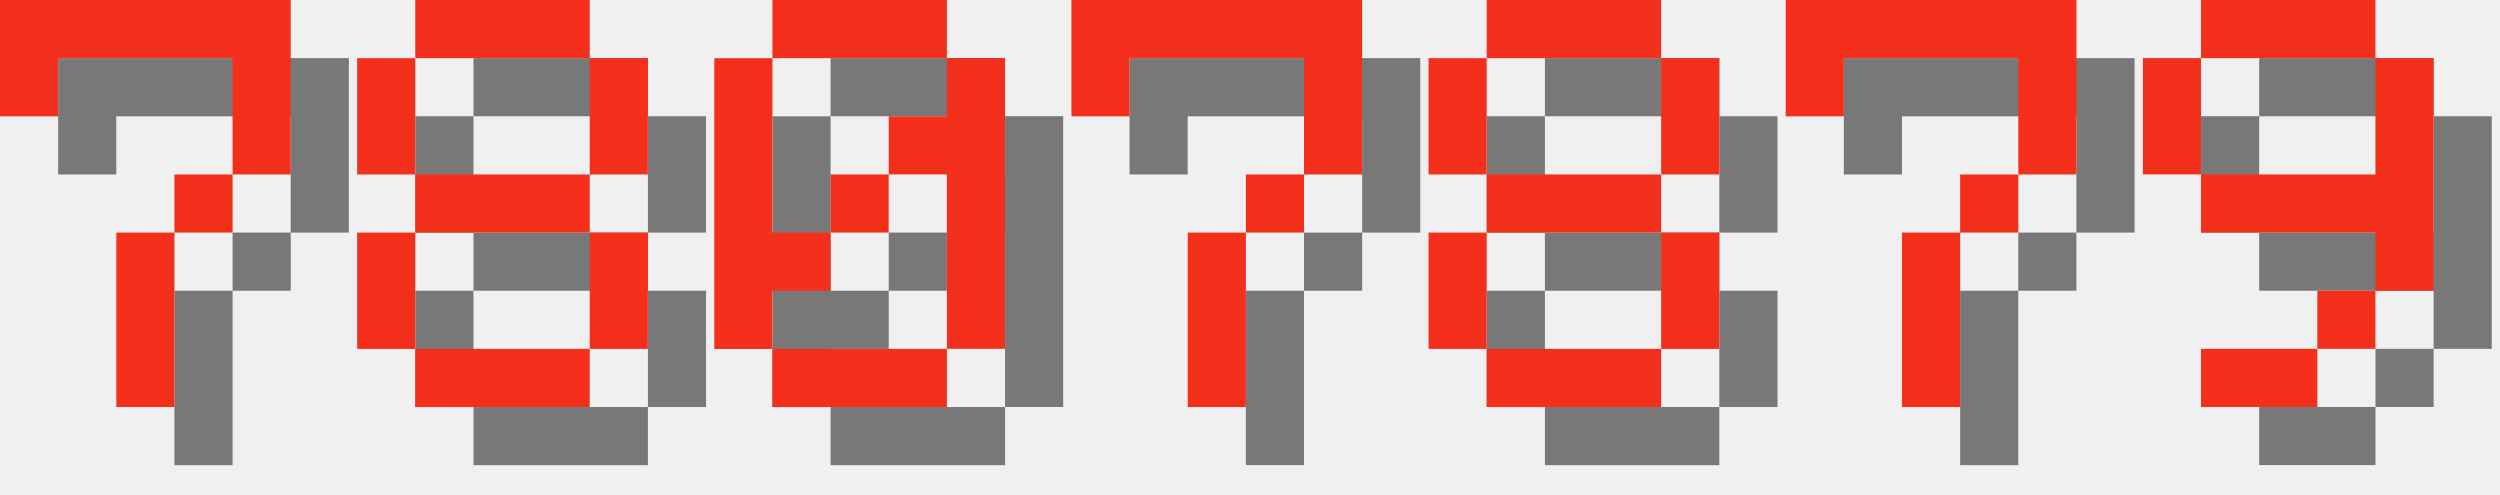
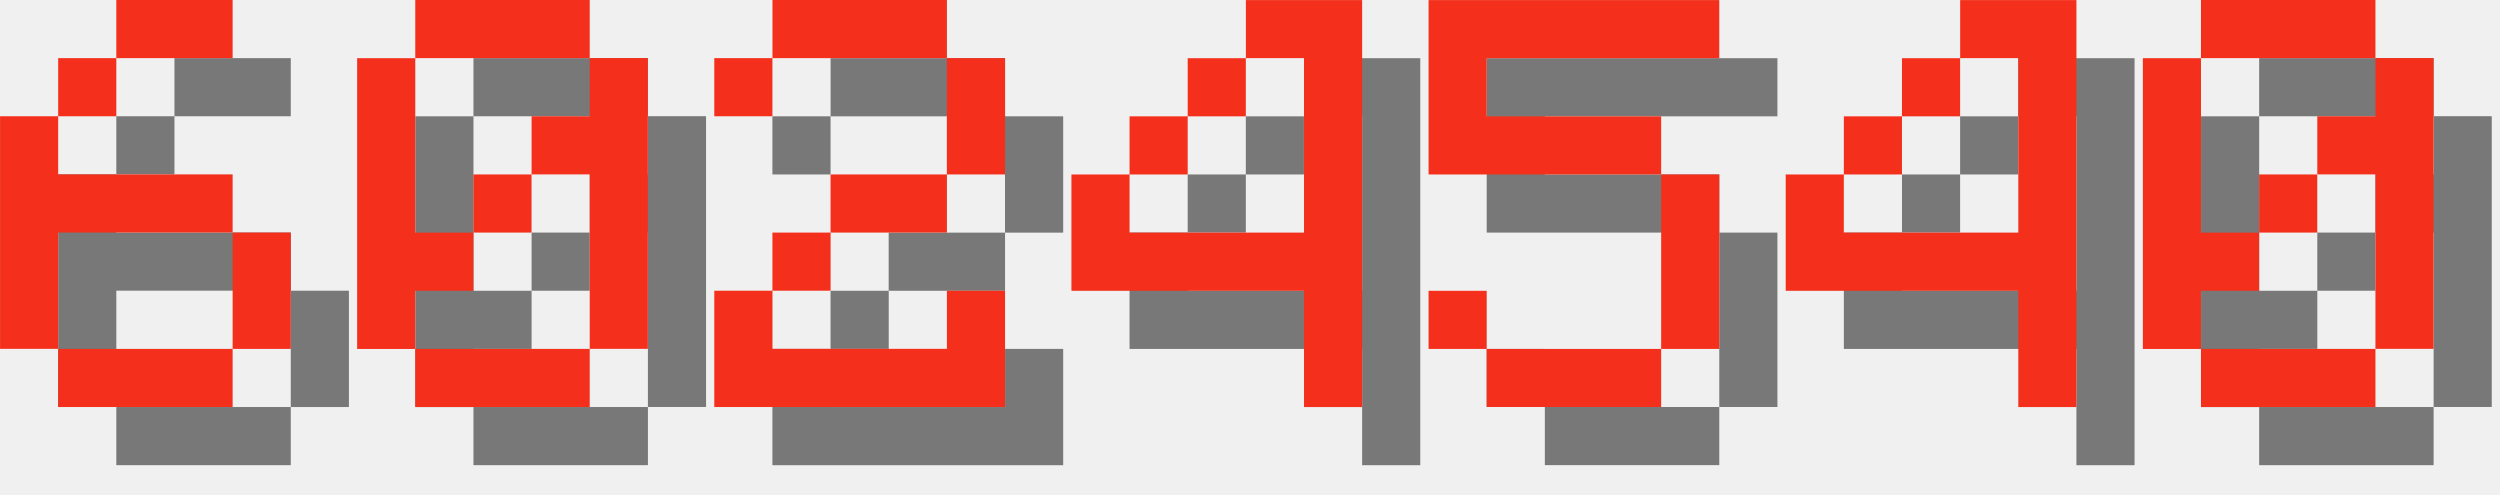
<svg xmlns="http://www.w3.org/2000/svg" version="1.1" width="182.0" height="36">
  <style>
        .text-foreground {
            fill: #F4301C;
        }
        .text-shadow {
            fill: #000000;
            fill-opacity: 0.5;
        }
    </style>
-   <g class="digit" id="digit_7" transform="translate(0.0, 0), scale(4)">
-     <path id="digit_7_shadow" class="text-shadow" d="m1.058 1.058 2e-6 2.117h1.058v-1.058h3.175v1.058l2e-7 1.058h-1.058v1.058h-1.058l4e-7 3.175 1.058 1e-7v-3.175h1.058v-1.058h1.058l5e-7 -1.058v-2.117z" fill-opacity=".5" style="paint-order:stroke fill markers" />
-     <path id="digit_7_fg" class="text-foreground" d="m0 0 2e-6 2.117h1.058v-1.058h3.175v1.058l2e-7 1.058h-1.058v1.058h-1.058l4e-7 3.175 1.058 1e-7v-3.175h1.058v-1.058h1.058l5e-7 -1.058v-2.117z" fill="#fff" style="paint-order:stroke fill markers" />
+   <g class="digit" id="digit_6" transform="translate(0.0, 0), scale(4)">
+     <path id="digit_6_shadow" class="text-shadow" d="m3.175 1.058v1.058h2.117v-1.058h-2.117zm0 1.058h-1.058v1.058h1.058v-1.058zm-1.058 1.058h-1.058v4.233h1.058v-2.117h3.175v-1.058h-3.175v-1.058zm3.175 2.117v2.117h1.058v-2.117h-1.058zm0 2.117h-3.175v1.058h3.175v-1.058z" fill-opacity=".5" style="paint-order:stroke fill markers" />
+     <path id="digit_6_fg" class="text-foreground" d="m2.117 0v1.058h2.117v-1.058h-2.117zm0 1.058h-1.058v1.058h1.058v-1.058zm-1.058 1.058h-1.058v4.233h1.058v-2.117h3.175v-1.058h-3.175v-1.058zm3.175 2.117v2.117h1.058v-2.117h-1.058zm0 2.117h-3.175v1.058h3.175v-1.058z" fill="#fff" style="paint-order:stroke fill markers" />
  </g>
-   <g class="digit" id="digit_8" transform="translate(26.0, 0), scale(4)">
-     <path id="digit_8_shadow" class="text-shadow" d="m2.117 1.058v1.058h3.175v-1.058h-3.175zm3.175 1.058v2.117h1.058v-2.117h-1.058zm0 2.117h-3.175v1.058h3.175v-1.058zm0 1.058v2.117h1.058v-2.117h-1.058zm0 2.117h-3.175v1.058h3.175v-1.058zm-3.175 0v-2.117h-1.058v2.117h1.058zm0-3.175v-2.117h-1.058v2.117h1.058z" fill-opacity=".5" style="paint-order:stroke fill markers" />
-     <path id="digit_8_fg" class="text-foreground" d="m1.058 0v1.058h3.175v-1.058h-3.175zm3.175 1.058v2.117h1.058v-2.117h-1.058zm0 2.117h-3.175v1.058h3.175v-1.058zm0 1.058v2.117h1.058v-2.117h-1.058zm0 2.117h-3.175v1.058h3.175v-1.058zm-3.175 0v-2.117h-1.058v2.117h1.058zm0-3.175v-2.117h-1.058v2.117h1.058z" fill="#fff" style="paint-order:stroke fill markers" />
-   </g>
-   <g class="digit" id="digit_0" transform="translate(52.0, 0), scale(4)">
+   <g class="digit" id="digit_0" transform="translate(26.0, 0), scale(4)">
    <path id="digit_0_shadow" class="text-shadow" d="m2.117 1.058v1.058h3.175v-1.058h-3.175zm3.175 1.058v1.058h-1.058v1.058h1.058v3.175h1.058v-5.292h-1.058zm0 5.292h-3.175v1.058h3.175v-1.058zm-3.175 0v-1.058h1.058v-1.058h-1.058v-3.175h-1.058v5.292h1.058zm1.058-2.117h1.058v-1.058h-1.058v1.058z" fill-opacity=".5" style="paint-order:stroke fill markers" />
    <path id="digit_0_fg" class="text-foreground" d="m1.058 0v1.058h3.175v-1.058h-3.175zm3.175 1.058v1.058h-1.058v1.058h1.058v3.175h1.058v-5.292h-1.058zm0 5.292h-3.175v1.058h3.175v-1.058zm-3.175 0v-1.058h1.058v-1.058h-1.058v-3.175h-1.058v5.292h1.058zm1.058-2.117h1.058v-1.058h-1.058v1.058z" fill="#fff" style="paint-order:stroke fill markers" />
  </g>
-   <g class="digit" id="digit_7" transform="translate(78.0, 0), scale(4)">
-     <path id="digit_7_shadow" class="text-shadow" d="m1.058 1.058 2e-6 2.117h1.058v-1.058h3.175v1.058l2e-7 1.058h-1.058v1.058h-1.058l4e-7 3.175 1.058 1e-7v-3.175h1.058v-1.058h1.058l5e-7 -1.058v-2.117z" fill-opacity=".5" style="paint-order:stroke fill markers" />
-     <path id="digit_7_fg" class="text-foreground" d="m0 0 2e-6 2.117h1.058v-1.058h3.175v1.058l2e-7 1.058h-1.058v1.058h-1.058l4e-7 3.175 1.058 1e-7v-3.175h1.058v-1.058h1.058l5e-7 -1.058v-2.117z" fill="#fff" style="paint-order:stroke fill markers" />
+   <g class="digit" id="digit_2" transform="translate(52.0, 0), scale(4)">
+     <path id="digit_2_shadow" class="text-shadow" d="m1.058 2.117v1.058h1.058v-1.058h3.175v2.117h-2.117v1.058h-1.058v1.058h-1.058v2.117h5.292v-2.117h-1.058v1.058h-3.175v-1.058h1.058v-1.058h2.117v-1.058h1.058v-2.117h-1.058v-1.058h-3.175v1.058h-1.058z" fill-opacity=".5" style="paint-order:stroke fill markers" />
+     <path id="digit_2_fg" class="text-foreground" d="m0 1.058v1.058h1.058v-1.058h3.175v2.117h-2.117v1.058h-1.058v1.058h-1.058v2.117h5.292v-2.117h-1.058v1.058h-3.175v-1.058h1.058v-1.058h2.117v-1.058h1.058v-2.117h-1.058v-1.058h-3.175v1.058h-1.058z" fill="#fff" style="paint-order:stroke fill markers" />
  </g>
-   <g class="digit" id="digit_8" transform="translate(104.0, 0), scale(4)">
-     <path id="digit_8_shadow" class="text-shadow" d="m2.117 1.058v1.058h3.175v-1.058h-3.175zm3.175 1.058v2.117h1.058v-2.117h-1.058zm0 2.117h-3.175v1.058h3.175v-1.058zm0 1.058v2.117h1.058v-2.117h-1.058zm0 2.117h-3.175v1.058h3.175v-1.058zm-3.175 0v-2.117h-1.058v2.117h1.058zm0-3.175v-2.117h-1.058v2.117h1.058z" fill-opacity=".5" style="paint-order:stroke fill markers" />
-     <path id="digit_8_fg" class="text-foreground" d="m1.058 0v1.058h3.175v-1.058h-3.175zm3.175 1.058v2.117h1.058v-2.117h-1.058zm0 2.117h-3.175v1.058h3.175v-1.058zm0 1.058v2.117h1.058v-2.117h-1.058zm0 2.117h-3.175v1.058h3.175v-1.058zm-3.175 0v-2.117h-1.058v2.117h1.058zm0-3.175v-2.117h-1.058v2.117h1.058z" fill="#fff" style="paint-order:stroke fill markers" />
+   <g class="digit" id="digit_4" transform="translate(78.0, 0), scale(4)">
+     <path id="digit_4_shadow" class="text-shadow" d="m4.233 1.058v1.058h1.058v3.175h-3.175v-1.058h-1.058v2.117h4.233v2.117h1.058v-7.408h-2.117zm-2.117 3.175h1.058v-1.058h-1.058v1.058zm1.058-1.058h1.058v-1.058h-1.058v1.058z" fill-opacity=".5" style="paint-order:stroke fill markers" />
+     <path id="digit_4_fg" class="text-foreground" d="m3.175 0v1.058h1.058v3.175h-3.175v-1.058h-1.058v2.117h4.233v2.117h1.058v-7.408h-2.117zm-2.117 3.175h1.058v-1.058h-1.058v1.058zm1.058-1.058h1.058v-1.058h-1.058v1.058z" fill="#fff" style="paint-order:stroke fill markers" />
  </g>
-   <g class="digit" id="digit_7" transform="translate(130.0, 0), scale(4)">
-     <path id="digit_7_shadow" class="text-shadow" d="m1.058 1.058 2e-6 2.117h1.058v-1.058h3.175v1.058l2e-7 1.058h-1.058v1.058h-1.058l4e-7 3.175 1.058 1e-7v-3.175h1.058v-1.058h1.058l5e-7 -1.058v-2.117z" fill-opacity=".5" style="paint-order:stroke fill markers" />
-     <path id="digit_7_fg" class="text-foreground" d="m0 0 2e-6 2.117h1.058v-1.058h3.175v1.058l2e-7 1.058h-1.058v1.058h-1.058l4e-7 3.175 1.058 1e-7v-3.175h1.058v-1.058h1.058l5e-7 -1.058v-2.117z" fill="#fff" style="paint-order:stroke fill markers" />
+   <g class="digit" id="digit_5" transform="translate(104.0, 0), scale(4)">
+     <path id="digit_5_shadow" class="text-shadow" d="m1.058 1.058v3.175h4.233v3.175h-3.175v-1.058h-1.058v1.058h1.058v1.058h3.175v-1.058h1.058v-3.175h-1.058v-1.058h-3.175v-1.058h4.233v-1.058h-5.292z" fill-opacity=".5" style="paint-order:stroke fill markers" />
+     <path id="digit_5_fg" class="text-foreground" d="m0 0v3.175h4.233v3.175h-3.175v-1.058h-1.058v1.058h1.058v1.058h3.175v-1.058h1.058v-3.175h-1.058v-1.058h-3.175v-1.058h4.233v-1.058h-5.292z" fill="#fff" style="paint-order:stroke fill markers" />
  </g>
-   <g class="digit" id="digit_9" transform="translate(156.0, 0), scale(4)">
-     <path id="digit_9_shadow" class="text-shadow" d="m2.117 1.058v1.058h3.175v-1.058h-3.175zm3.175 1.058v2.117h-3.175v1.058h3.175v1.058h1.058v-4.233h-1.058zm0 4.233h-1.058v1.058h1.058v-1.058zm-1.058 1.058h-2.117v1.058h2.117v-1.058zm-2.117-3.175v-2.117h-1.058v2.117h1.058z" fill-opacity=".5" style="paint-order:stroke fill markers" />
-     <path id="digit_9_fg" class="text-foreground" d="m1.058 0v1.058h3.175v-1.058h-3.175zm3.175 1.058v2.117h-3.175v1.058h3.175v1.058h1.058v-4.233h-1.058zm0 4.233h-1.058v1.058h1.058v-1.058zm-1.058 1.058h-2.117v1.058h2.117v-1.058zm-2.117-3.175v-2.117h-1.058v2.117h1.058z" fill="#fff" style="paint-order:stroke fill markers" />
+   <g class="digit" id="digit_4" transform="translate(130.0, 0), scale(4)">
+     <path id="digit_4_shadow" class="text-shadow" d="m4.233 1.058v1.058h1.058v3.175h-3.175v-1.058h-1.058v2.117h4.233v2.117h1.058v-7.408h-2.117zm-2.117 3.175h1.058v-1.058h-1.058v1.058zm1.058-1.058h1.058v-1.058h-1.058v1.058z" fill-opacity=".5" style="paint-order:stroke fill markers" />
+     <path id="digit_4_fg" class="text-foreground" d="m3.175 0v1.058h1.058v3.175h-3.175v-1.058h-1.058v2.117h4.233v2.117h1.058v-7.408h-2.117zm-2.117 3.175h1.058v-1.058h-1.058v1.058zm1.058-1.058h1.058v-1.058h-1.058v1.058z" fill="#fff" style="paint-order:stroke fill markers" />
+   </g>
+   <g class="digit" id="digit_0" transform="translate(156.0, 0), scale(4)">
+     <path id="digit_0_shadow" class="text-shadow" d="m2.117 1.058v1.058h3.175v-1.058h-3.175zm3.175 1.058v1.058h-1.058v1.058h1.058v3.175h1.058v-5.292h-1.058zm0 5.292h-3.175v1.058h3.175v-1.058zm-3.175 0v-1.058h1.058v-1.058h-1.058v-3.175h-1.058v5.292h1.058zm1.058-2.117h1.058v-1.058h-1.058v1.058z" fill-opacity=".5" style="paint-order:stroke fill markers" />
+     <path id="digit_0_fg" class="text-foreground" d="m1.058 0v1.058h3.175v-1.058h-3.175zm3.175 1.058v1.058h-1.058v1.058h1.058v3.175h1.058v-5.292h-1.058zm0 5.292h-3.175v1.058h3.175v-1.058zm-3.175 0v-1.058h1.058v-1.058h-1.058v-3.175h-1.058v5.292h1.058zm1.058-2.117h1.058v-1.058h-1.058v1.058z" fill="#fff" style="paint-order:stroke fill markers" />
  </g>
</svg>
